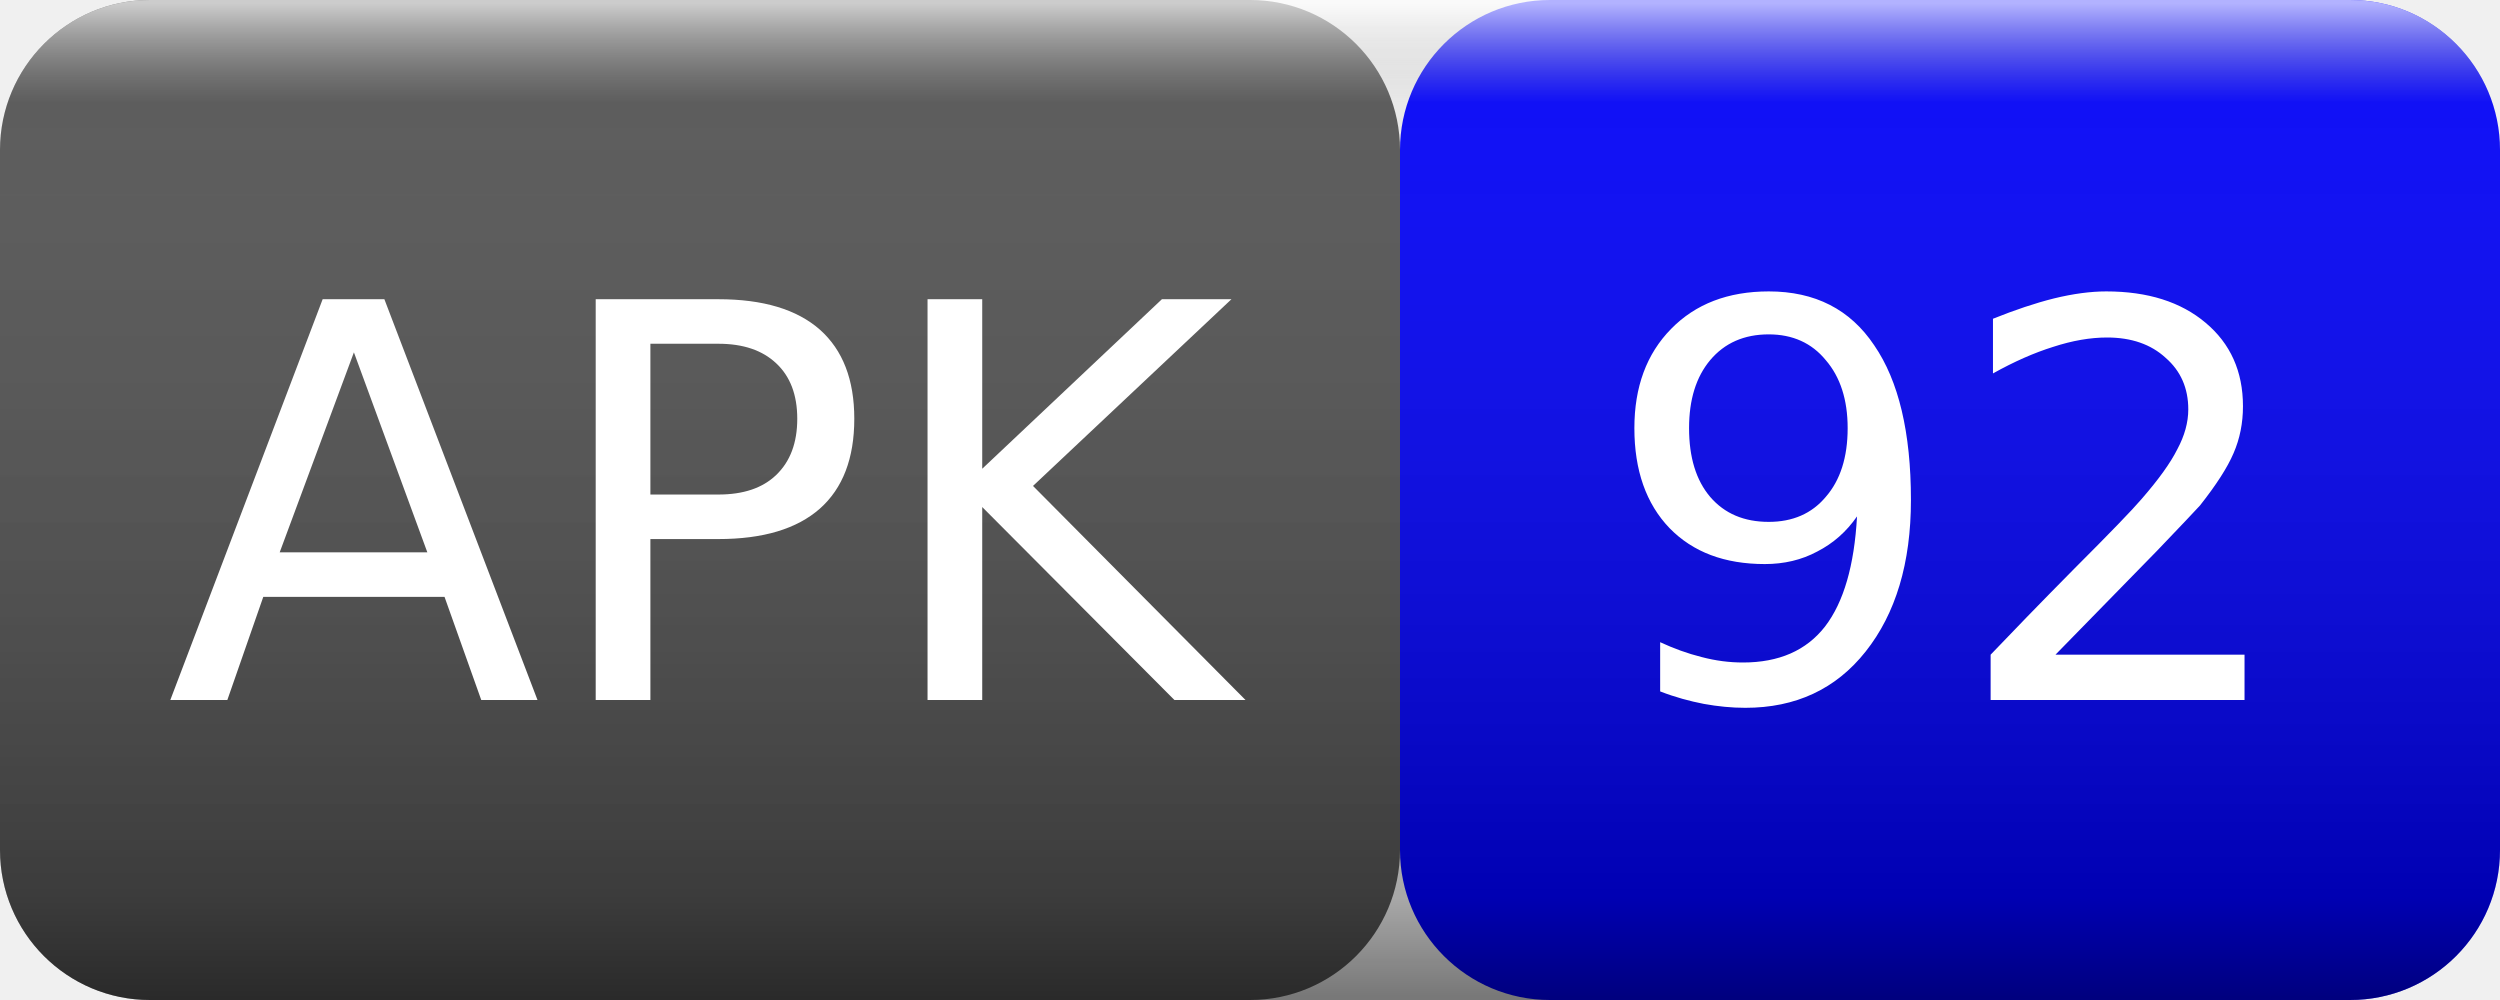
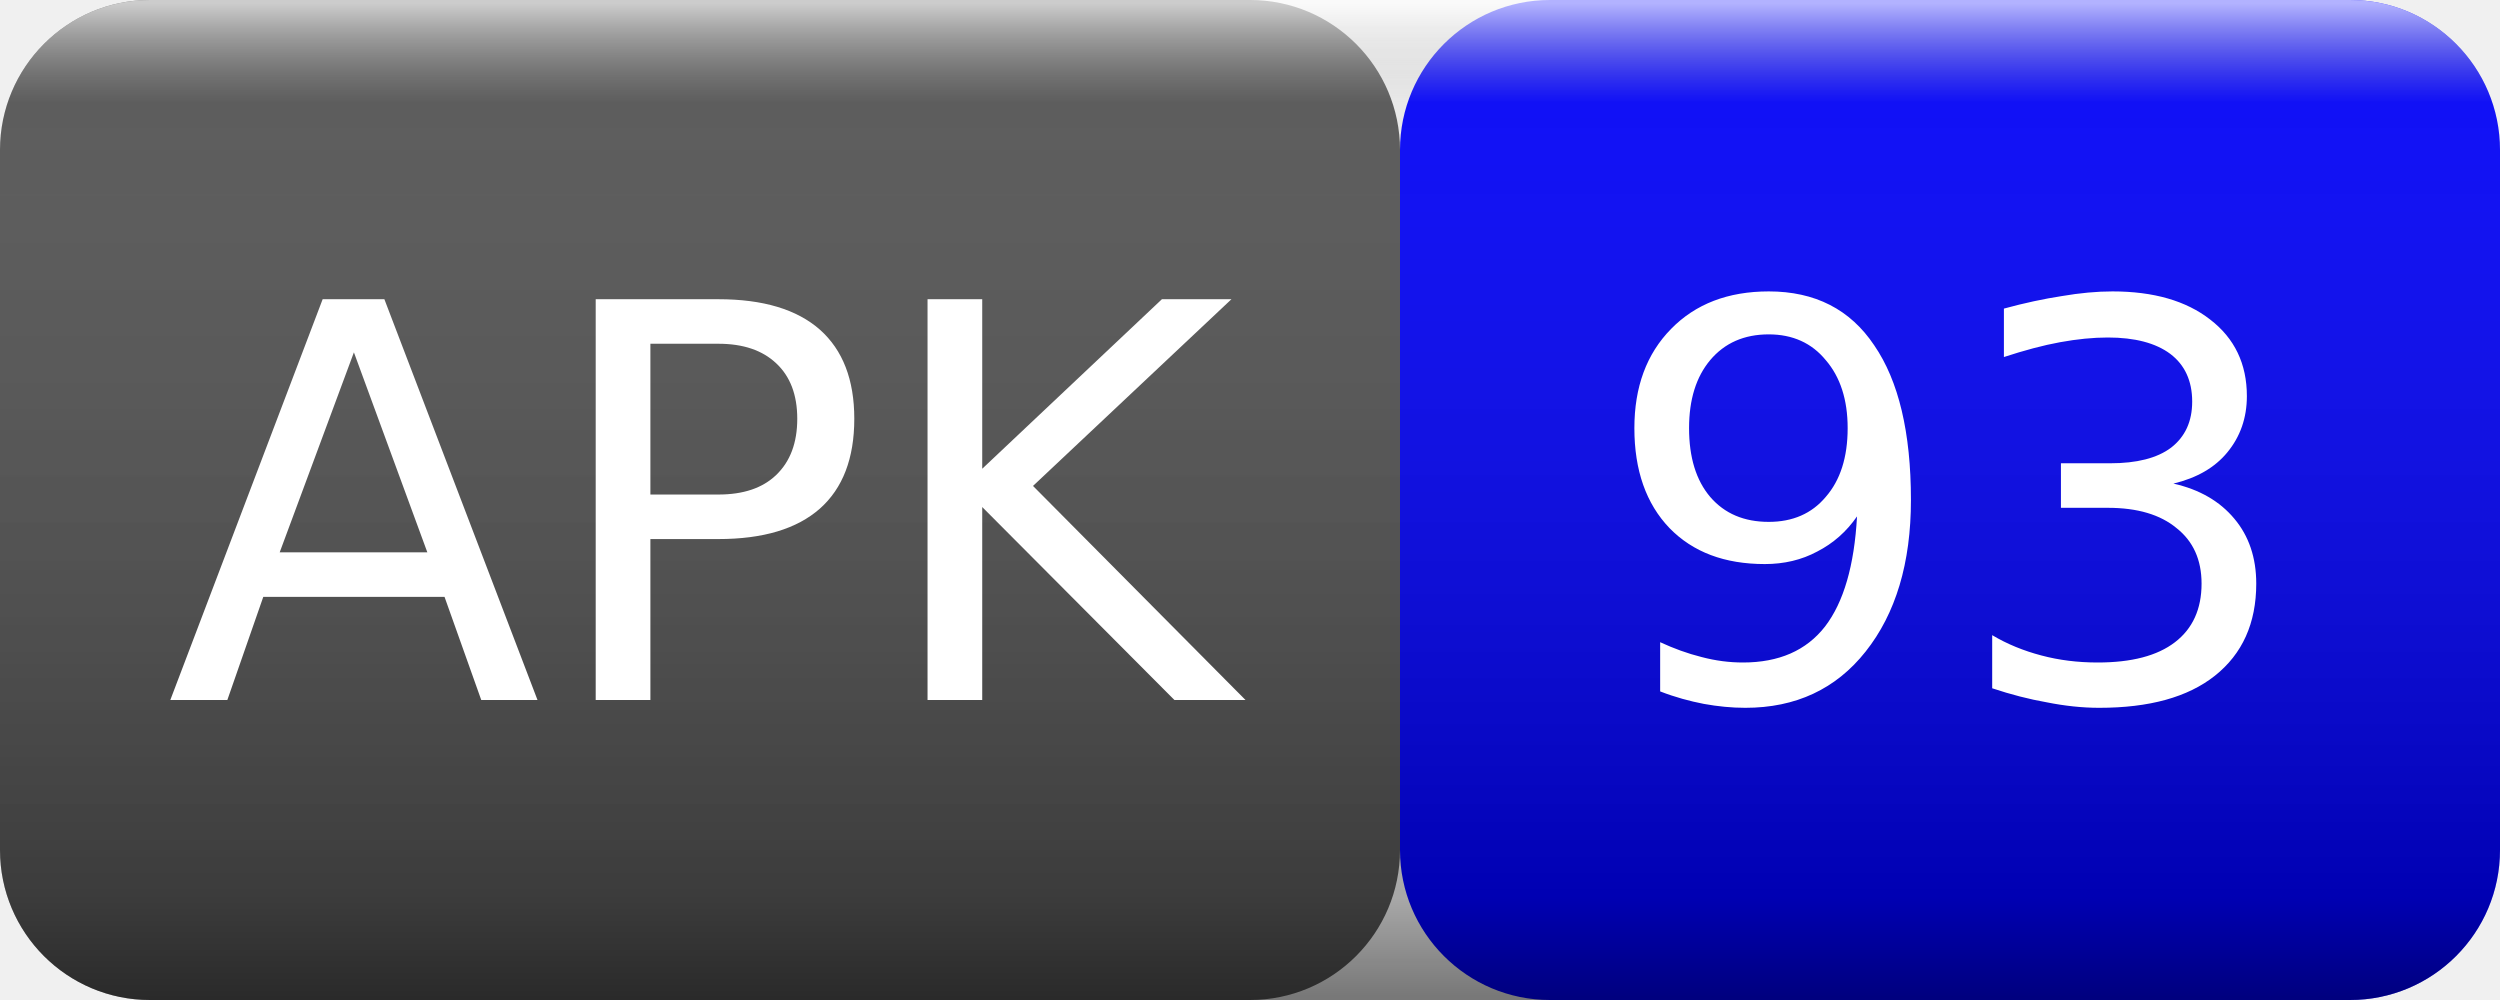
<svg xmlns="http://www.w3.org/2000/svg" width="50" height="20">
  <linearGradient id="smooth" x2="0" y2="100%">
    <stop offset="0" stop-color="#fff" stop-opacity=".7" />
    <stop offset=".1" stop-color="#aaa" stop-opacity=".1" />
    <stop offset=".9" stop-color="#000" stop-opacity=".3" />
    <stop offset="1" stop-color="#000" stop-opacity=".5" />
  </linearGradient>
  <rect rx="3" width="28" height="20" fill="#555" />
  <rect rx="3" x="28" width="22" height="20" fill="blue" />
  <rect rx="3" width="50" height="20" fill="url(#smooth)" />
  <g fill="#fff" text-anchor="middle" font-family="Verdana,Geneva,DejaVu Sans,sans-serif" font-size="11">
    <text x="14" y="14">APK</text>
-     <text x="39" y="14">92</text>
+     <text x="39" y="14">93</text>
  </g>
</svg>
